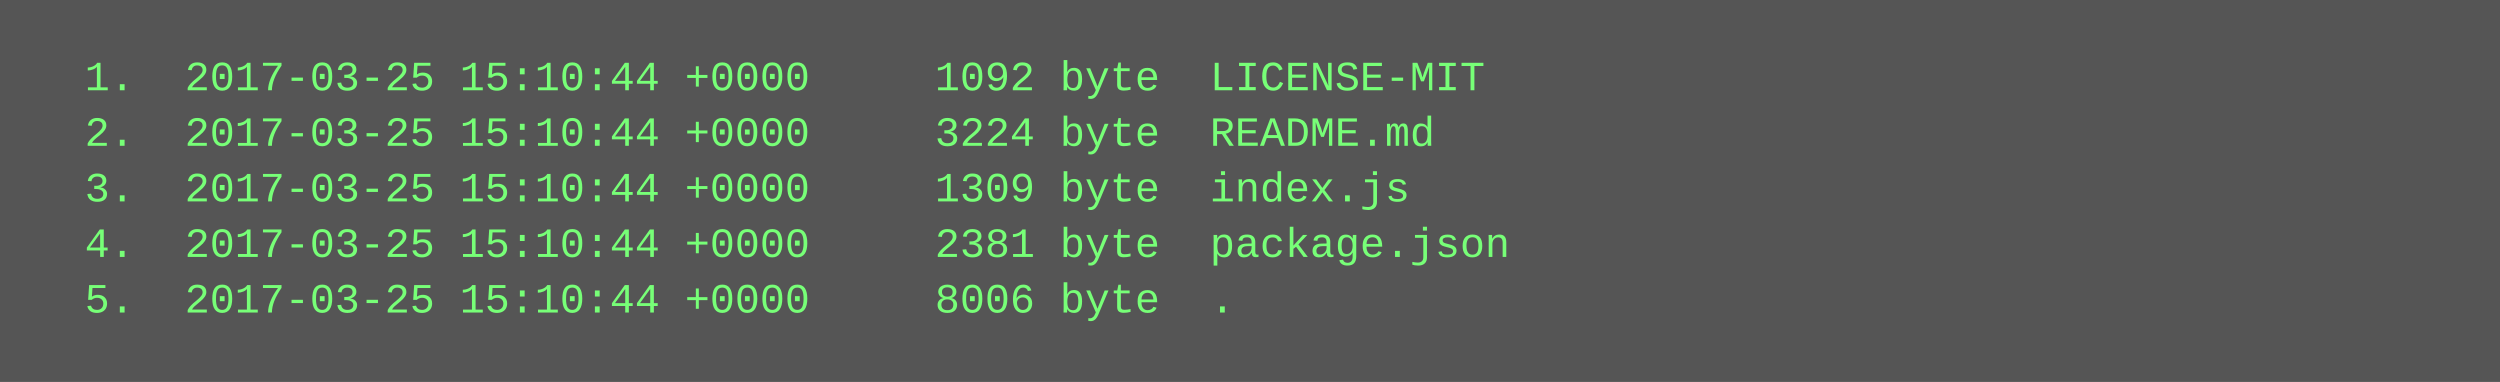
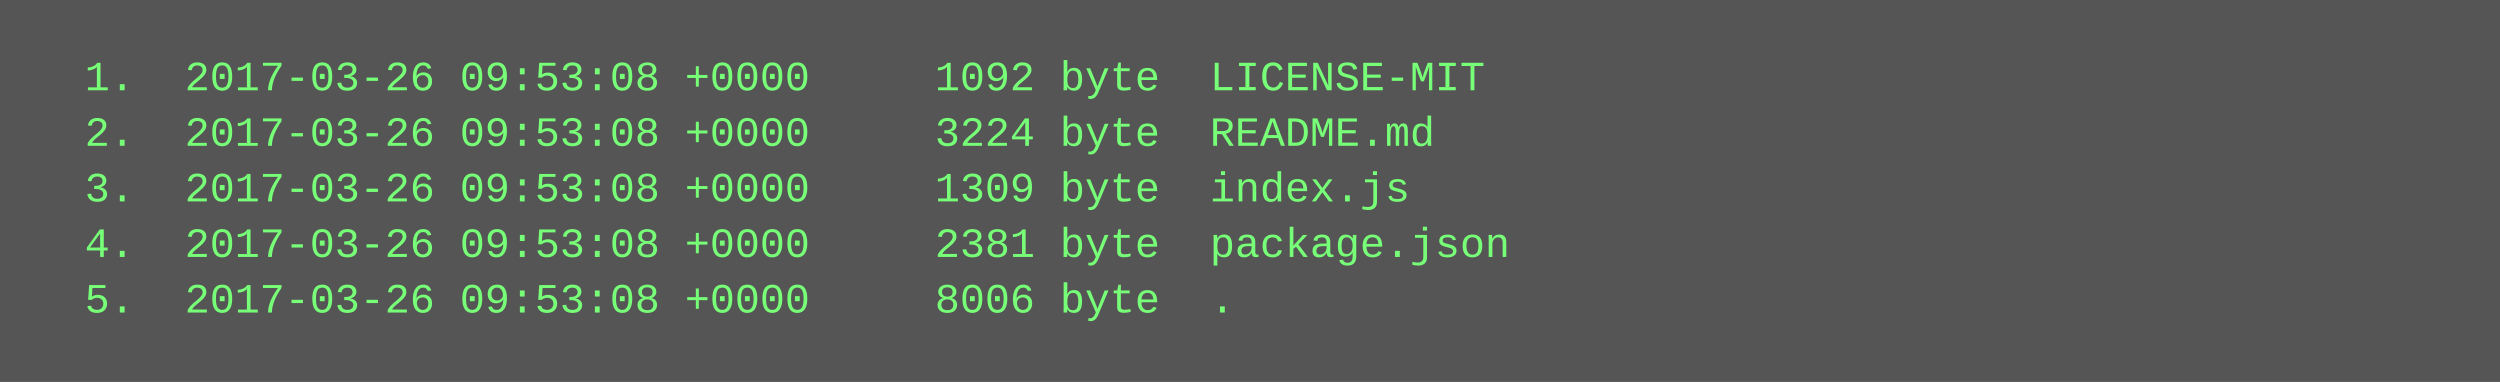
<svg xmlns="http://www.w3.org/2000/svg" height="110" width="720">
  <rect height="110" fill="#555" width="720" />
  <text fill="#7f7" font-family="Courier New" font-size="12" xml:space="preserve">
-     <tspan x="10" y="26">  1.  2017-03-25 15:10:44 +0000     1092 byte  LICENSE-MIT</tspan>
-     <tspan x="10" y="42">  2.  2017-03-25 15:10:44 +0000     3224 byte  README.md</tspan>
-     <tspan x="10" y="58">  3.  2017-03-25 15:10:44 +0000     1309 byte  index.js</tspan>
-     <tspan x="10" y="74">  4.  2017-03-25 15:10:44 +0000     2381 byte  package.json</tspan>
-     <tspan x="10" y="90">  5.  2017-03-25 15:10:44 +0000     8006 byte  .</tspan>
+     <tspan x="10" y="26">  1.  2017-03-26 09:53:08 +0000     1092 byte  LICENSE-MIT</tspan>
+     <tspan x="10" y="42">  2.  2017-03-26 09:53:08 +0000     3224 byte  README.md</tspan>
+     <tspan x="10" y="58">  3.  2017-03-26 09:53:08 +0000     1309 byte  index.js</tspan>
+     <tspan x="10" y="74">  4.  2017-03-26 09:53:08 +0000     2381 byte  package.json</tspan>
+     <tspan x="10" y="90">  5.  2017-03-26 09:53:08 +0000     8006 byte  .</tspan>
  </text>
</svg>
